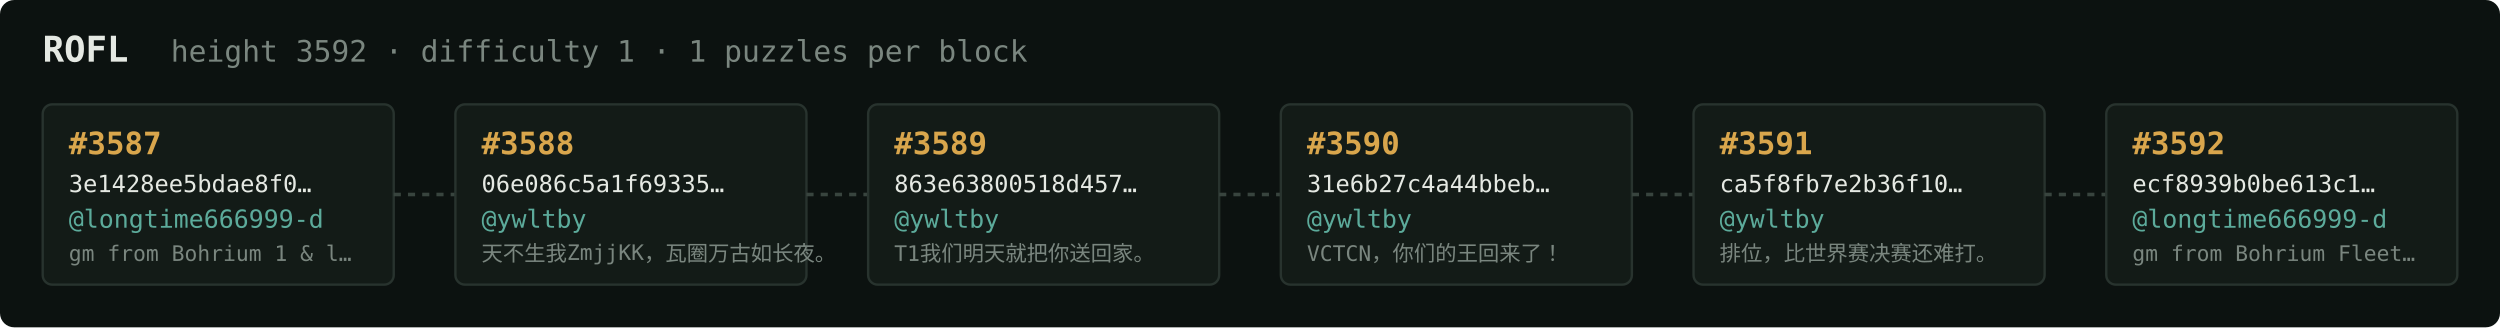
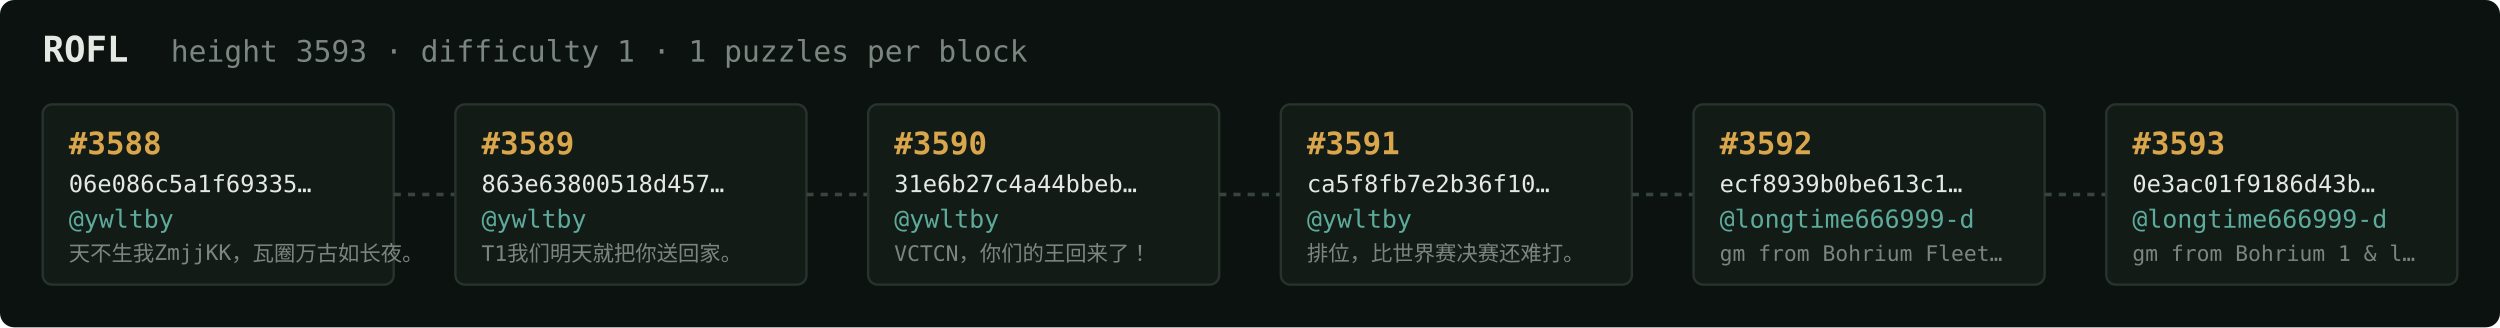
<svg xmlns="http://www.w3.org/2000/svg" width="1054" height="138" viewBox="0 0 1054 138" font-family="ui-monospace,SFMono-Regular,Menlo,monospace">
  <rect fill="#0c1210" width="1054" height="138" rx="6" />
  <text x="18" y="26" fill="#e5e9e3" font-size="15" font-weight="700">ROFL</text>
-   <text x="72" y="26" fill="#7a867f" font-size="12.5">height 3592 · difficulty 1 · 1 puzzles per block</text>
+   <text x="72" y="26" fill="#7a867f" font-size="12.5">height 3593 · difficulty 1 · 1 puzzles per block</text>
  <rect x="18" y="44" width="148" height="76" rx="4" fill="#131b17" stroke="#28332e" stroke-width="1" />
-   <text x="29" y="65" fill="#d9a64c" font-size="13" font-weight="700">#3587</text>
-   <text x="29" y="81" fill="#e5e9e3" font-size="10">3e1428ee5bdae8f0…</text>
-   <text x="29" y="96" fill="#5cab9b" font-size="10.5">@longtime666999-d</text>
-   <text x="29" y="110" fill="#7a867f" font-size="9">gm from Bohrium 1 &amp; l…</text>
+   <text x="29" y="65" fill="#d9a64c" font-size="13" font-weight="700">#3588</text>
+   <text x="29" y="81" fill="#e5e9e3" font-size="10">06e086c5a1f69335…</text>
+   <text x="29" y="96" fill="#5cab9b" font-size="10.5">@ywltby</text>
+   <text x="29" y="110" fill="#7a867f" font-size="9">天不生我ZmjjKK，瓦圈万古如长夜。</text>
  <line x1="166" y1="82.0" x2="192" y2="82.0" stroke="#38443e" stroke-width="1.5" stroke-dasharray="3 3" />
  <rect x="192" y="44" width="148" height="76" rx="4" fill="#131b17" stroke="#28332e" stroke-width="1" />
-   <text x="203" y="65" fill="#d9a64c" font-size="13" font-weight="700">#3588</text>
-   <text x="203" y="81" fill="#e5e9e3" font-size="10">06e086c5a1f69335…</text>
+   <text x="203" y="65" fill="#d9a64c" font-size="13" font-weight="700">#3589</text>
+   <text x="203" y="81" fill="#e5e9e3" font-size="10">863e63800518d457…</text>
  <text x="203" y="96" fill="#5cab9b" font-size="10.5">@ywltby</text>
-   <text x="203" y="110" fill="#7a867f" font-size="9">天不生我ZmjjKK，瓦圈万古如长夜。</text>
+   <text x="203" y="110" fill="#7a867f" font-size="9">T1我们明天就把你送回家。</text>
  <line x1="340" y1="82.0" x2="366" y2="82.0" stroke="#38443e" stroke-width="1.5" stroke-dasharray="3 3" />
  <rect x="366" y="44" width="148" height="76" rx="4" fill="#131b17" stroke="#28332e" stroke-width="1" />
-   <text x="377" y="65" fill="#d9a64c" font-size="13" font-weight="700">#3589</text>
-   <text x="377" y="81" fill="#e5e9e3" font-size="10">863e63800518d457…</text>
+   <text x="377" y="65" fill="#d9a64c" font-size="13" font-weight="700">#3590</text>
+   <text x="377" y="81" fill="#e5e9e3" font-size="10">31e6b27c4a44bbeb…</text>
  <text x="377" y="96" fill="#5cab9b" font-size="10.5">@ywltby</text>
-   <text x="377" y="110" fill="#7a867f" font-size="9">T1我们明天就把你送回家。</text>
+   <text x="377" y="110" fill="#7a867f" font-size="9">VCTCN，你们的王回来了！</text>
  <line x1="514" y1="82.0" x2="540" y2="82.0" stroke="#38443e" stroke-width="1.5" stroke-dasharray="3 3" />
  <rect x="540" y="44" width="148" height="76" rx="4" fill="#131b17" stroke="#28332e" stroke-width="1" />
-   <text x="551" y="65" fill="#d9a64c" font-size="13" font-weight="700">#3590</text>
-   <text x="551" y="81" fill="#e5e9e3" font-size="10">31e6b27c4a44bbeb…</text>
+   <text x="551" y="65" fill="#d9a64c" font-size="13" font-weight="700">#3591</text>
+   <text x="551" y="81" fill="#e5e9e3" font-size="10">ca5f8fb7e2b36f10…</text>
  <text x="551" y="96" fill="#5cab9b" font-size="10.5">@ywltby</text>
-   <text x="551" y="110" fill="#7a867f" font-size="9">VCTCN，你们的王回来了！</text>
+   <text x="551" y="110" fill="#7a867f" font-size="9">排位，比世界赛决赛还难打。</text>
  <line x1="688" y1="82.0" x2="714" y2="82.0" stroke="#38443e" stroke-width="1.5" stroke-dasharray="3 3" />
  <rect x="714" y="44" width="148" height="76" rx="4" fill="#131b17" stroke="#28332e" stroke-width="1" />
-   <text x="725" y="65" fill="#d9a64c" font-size="13" font-weight="700">#3591</text>
-   <text x="725" y="81" fill="#e5e9e3" font-size="10">ca5f8fb7e2b36f10…</text>
-   <text x="725" y="96" fill="#5cab9b" font-size="10.5">@ywltby</text>
-   <text x="725" y="110" fill="#7a867f" font-size="9">排位，比世界赛决赛还难打。</text>
+   <text x="725" y="65" fill="#d9a64c" font-size="13" font-weight="700">#3592</text>
+   <text x="725" y="81" fill="#e5e9e3" font-size="10">ecf8939b0be613c1…</text>
+   <text x="725" y="96" fill="#5cab9b" font-size="10.5">@longtime666999-d</text>
+   <text x="725" y="110" fill="#7a867f" font-size="9">gm from Bohrium Fleet…</text>
  <line x1="862" y1="82.0" x2="888" y2="82.0" stroke="#38443e" stroke-width="1.5" stroke-dasharray="3 3" />
  <rect x="888" y="44" width="148" height="76" rx="4" fill="#131b17" stroke="#28332e" stroke-width="1" />
-   <text x="899" y="65" fill="#d9a64c" font-size="13" font-weight="700">#3592</text>
-   <text x="899" y="81" fill="#e5e9e3" font-size="10">ecf8939b0be613c1…</text>
+   <text x="899" y="65" fill="#d9a64c" font-size="13" font-weight="700">#3593</text>
+   <text x="899" y="81" fill="#e5e9e3" font-size="10">0e3ac01f9186d43b…</text>
  <text x="899" y="96" fill="#5cab9b" font-size="10.5">@longtime666999-d</text>
-   <text x="899" y="110" fill="#7a867f" font-size="9">gm from Bohrium Fleet…</text>
+   <text x="899" y="110" fill="#7a867f" font-size="9">gm from Bohrium 1 &amp; l…</text>
</svg>
